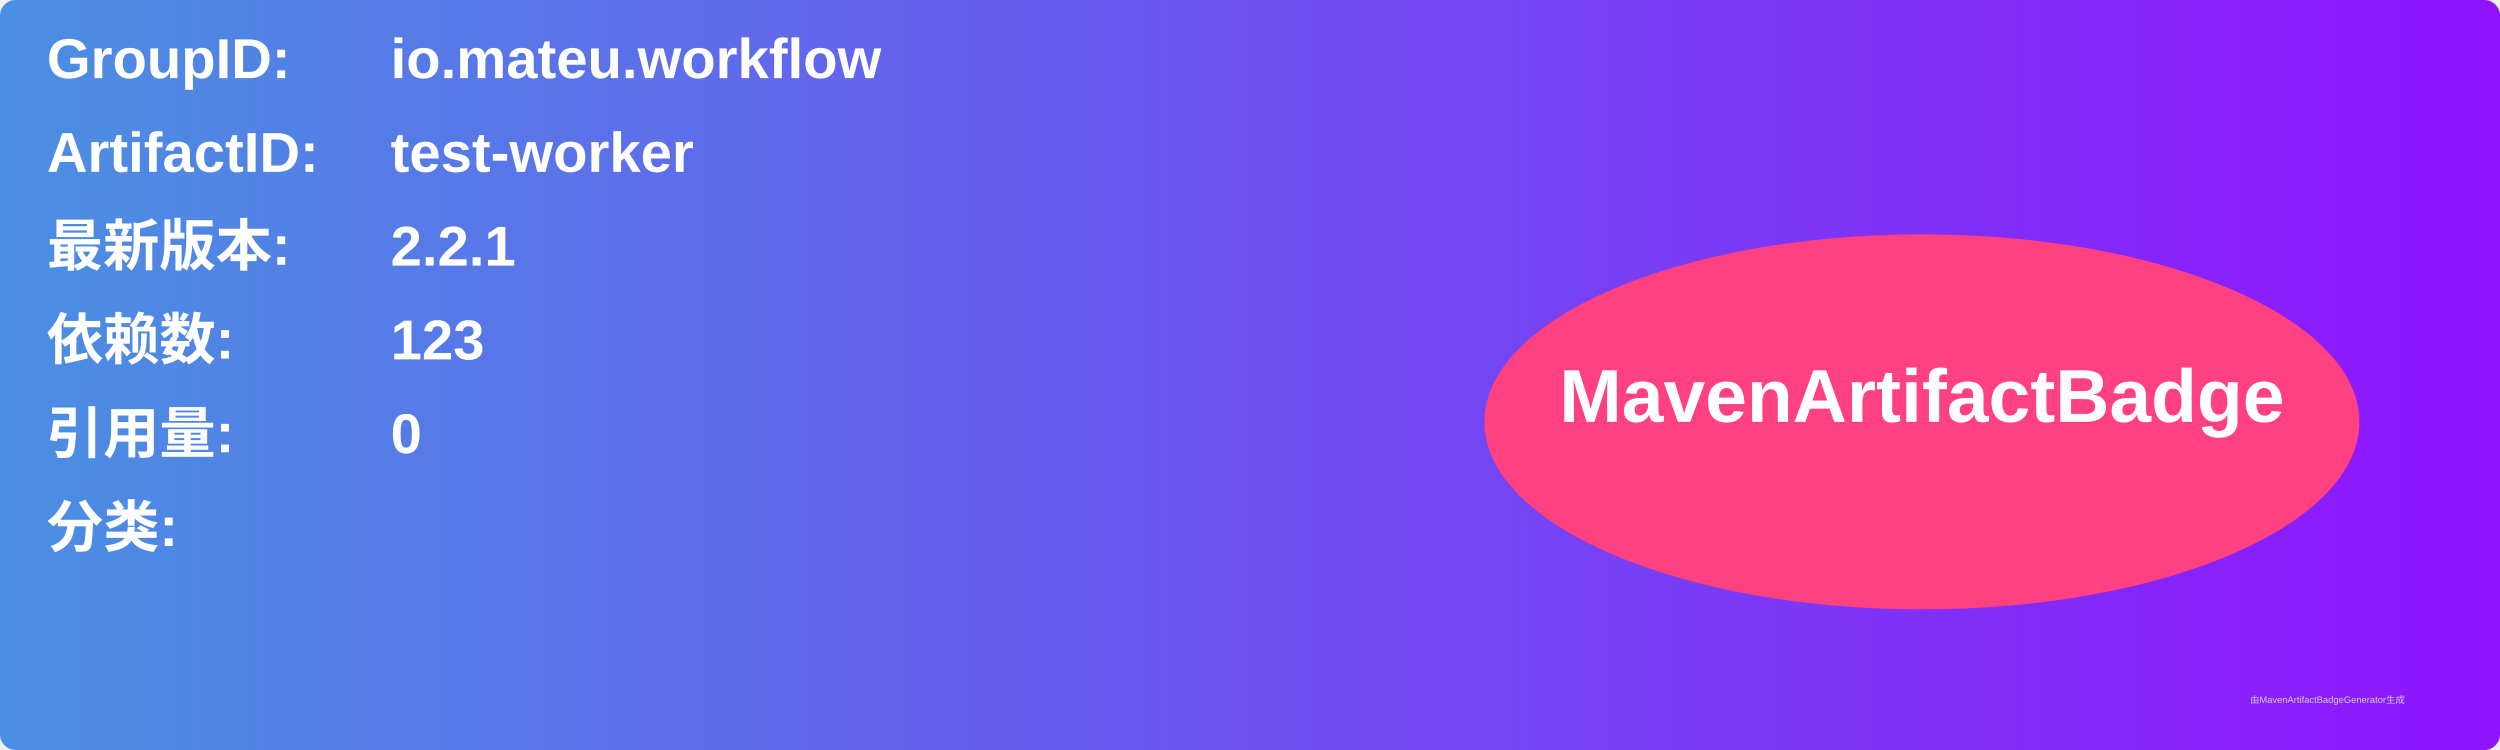
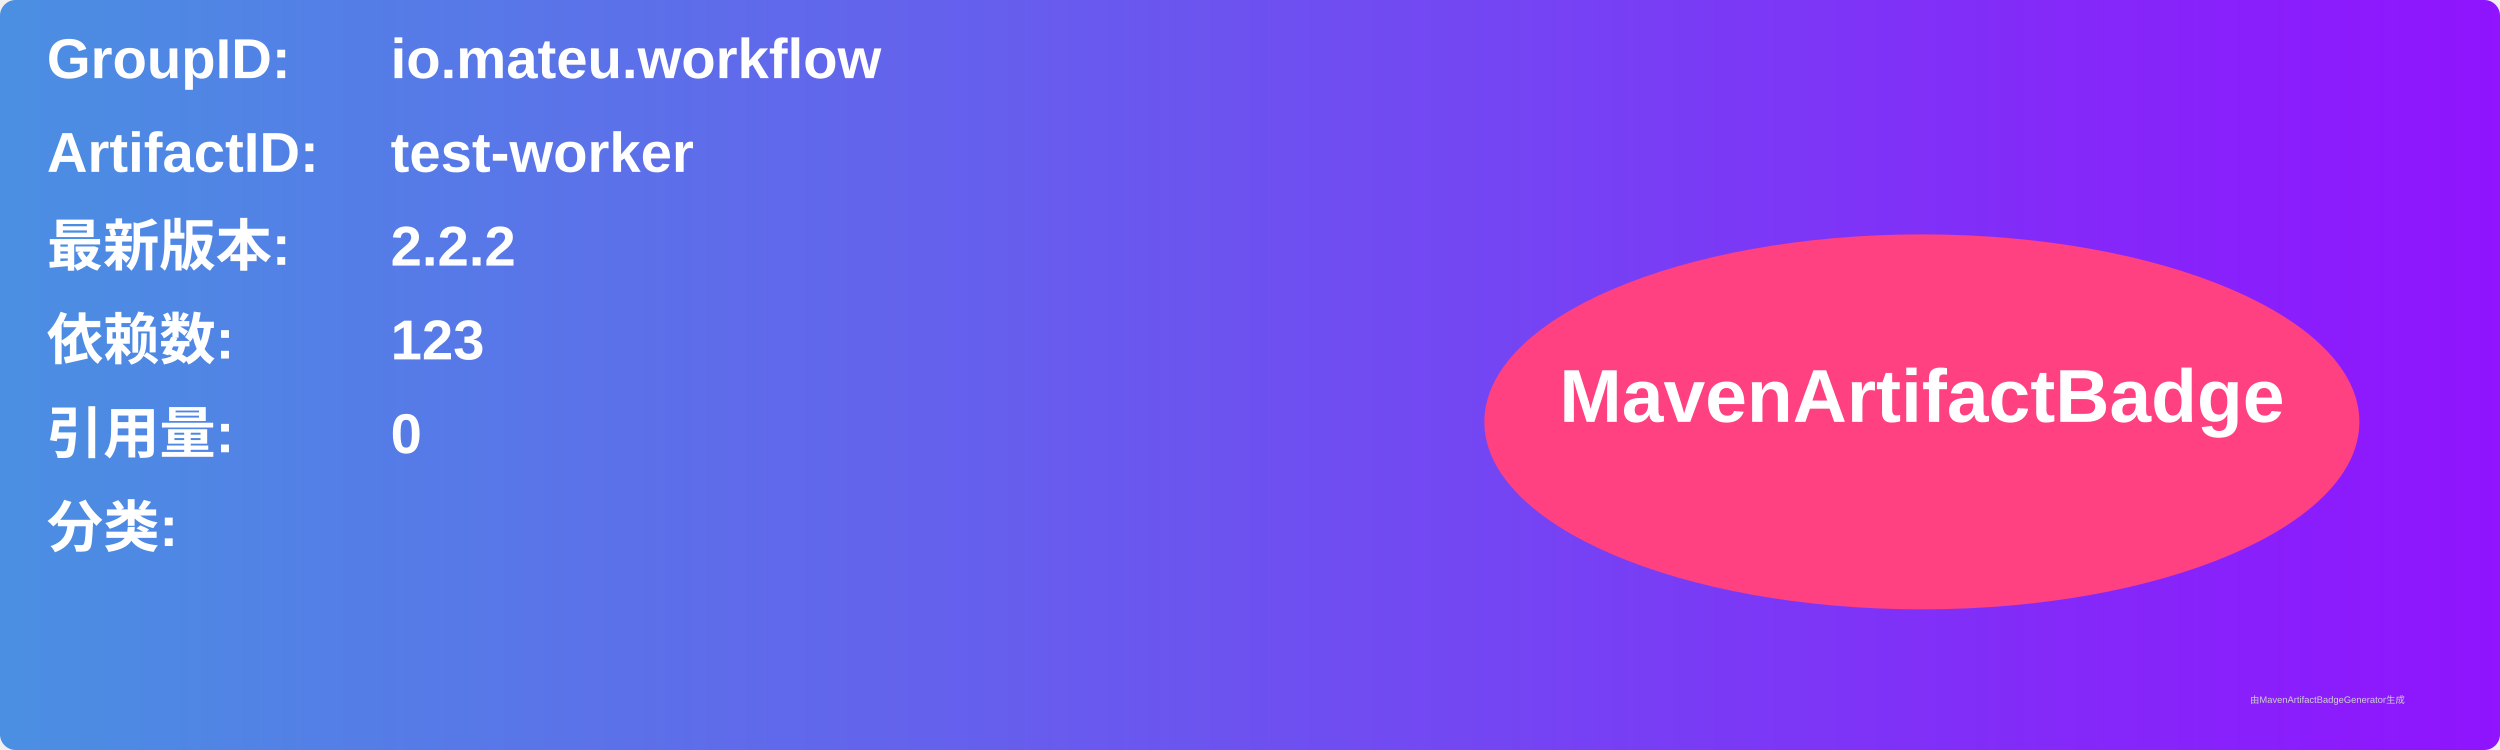
<svg xmlns="http://www.w3.org/2000/svg" width="800" height="240" viewBox="0 0 800 240">
  <linearGradient id="grad" x1="0%" y1="0%" x2="100%" y2="0%">
    <stop offset="0%" stop-color="#4a90e2" />
    <stop offset="100%" stop-color="#9013fe" />
  </linearGradient>
  <rect width="100%" height="100%" rx="5" ry="5" fill="url(#grad)" />
  <g transform="translate(15, 15)">
    <text x="0" y="10" font-family="Arial" font-size="18" fill="white" font-weight="bold" width="260">GroupID:</text>
    <text x="110" y="10" font-family="Arial" font-size="18" fill="white" font-weight="bold" width="460">io.mateu.workflow</text>
    <text x="0" y="40" font-family="Arial" font-size="18" fill="white" font-weight="bold" width="260">ArtifactID:</text>
    <text x="110" y="40" font-family="Arial" font-size="18" fill="white" font-weight="bold" width="460">test-worker</text>
    <text x="0" y="70" font-family="Arial" font-size="18" fill="white" font-weight="bold">最新版本:</text>
    <text x="110" y="70" font-family="Arial" font-size="18" fill="white" font-weight="bold">
-       <tspan font-weight="bold">2.2.1</tspan>
+       <tspan font-weight="bold">2.2.2</tspan>
    </text>
    <text x="0" y="100" font-family="Arial" font-size="18" fill="white" font-weight="bold">依赖数: </text>
    <text x="110" y="100" font-family="Arial" font-size="18" fill="white">
      <tspan font-weight="bold">123</tspan>
    </text>
    <text x="0" y="130" font-family="Arial" font-size="18" fill="white" font-weight="bold">引用量: </text>
    <text x="110" y="130" font-family="Arial" font-size="18" fill="white">
      <tspan font-weight="bold">0</tspan>
    </text>
    <text x="0" y="160" font-family="Arial" font-size="18" fill="white" font-weight="bold">分类:</text>
    <text x="10" y="190" font-family="Arial" font-size="10" fill="white">
      <tspan font-weight="bold" />
    </text>
    <ellipse cx="600" cy="120" rx="140" ry="60" fill="#ff4081" />
    <text x="600" y="120" text-anchor="middle" font-family="Arial" font-size="24" fill="white" font-weight="bold">MavenArtifactBadge</text>
  </g>
  <text x="720" y="225" font-family="Arial" font-size="3" fill="#d0d0d0">由MavenArtifactBadgeGenerator生成</text>
</svg>
